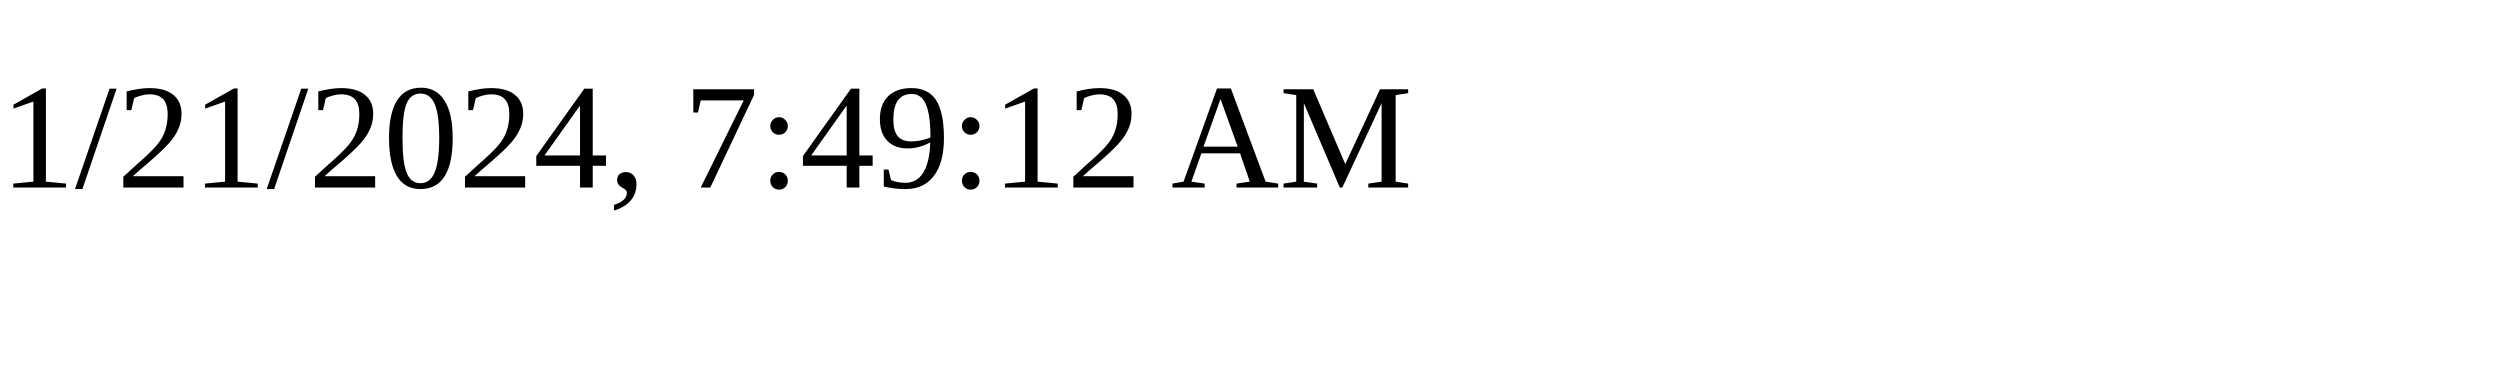
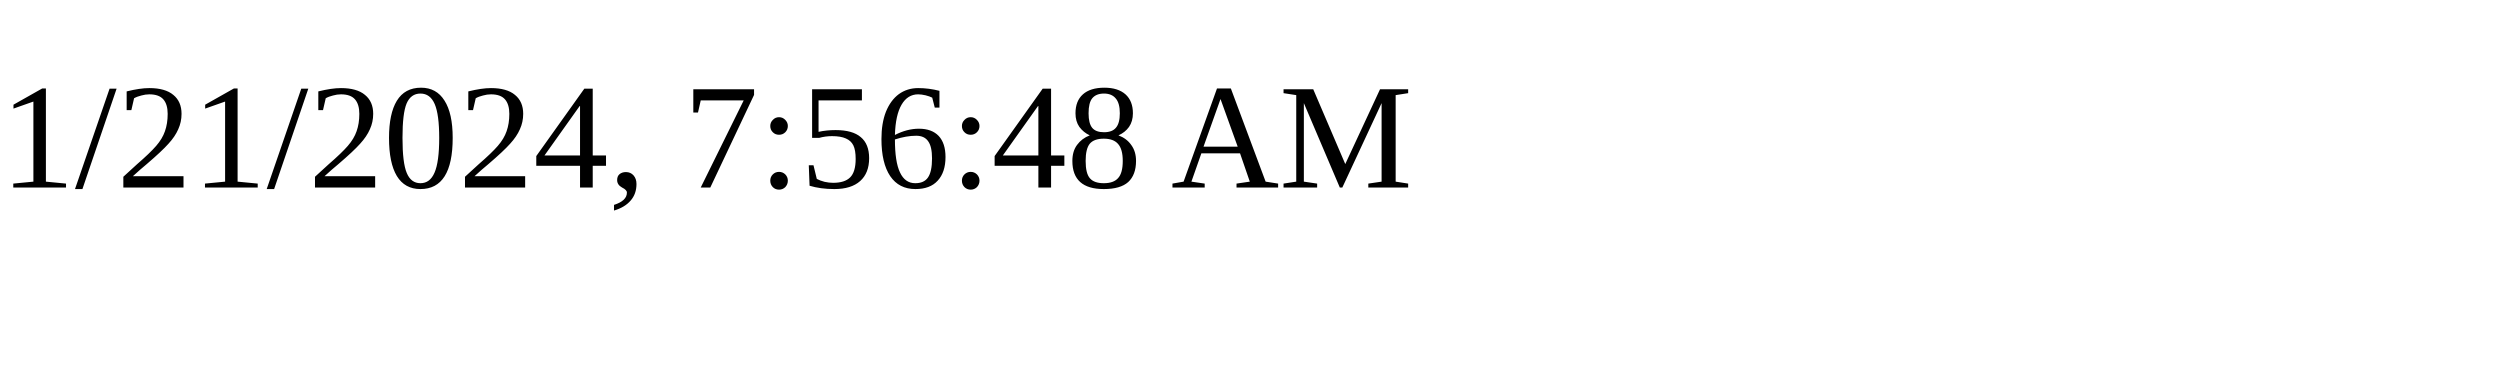
<svg xmlns="http://www.w3.org/2000/svg" height="30" width="200">
-   <text x="0" y="15">1/21/2024, 7:49:12 AM</text>
+   <text x="0" y="15">1/21/2024, 7:56:48 AM</text>
</svg>
